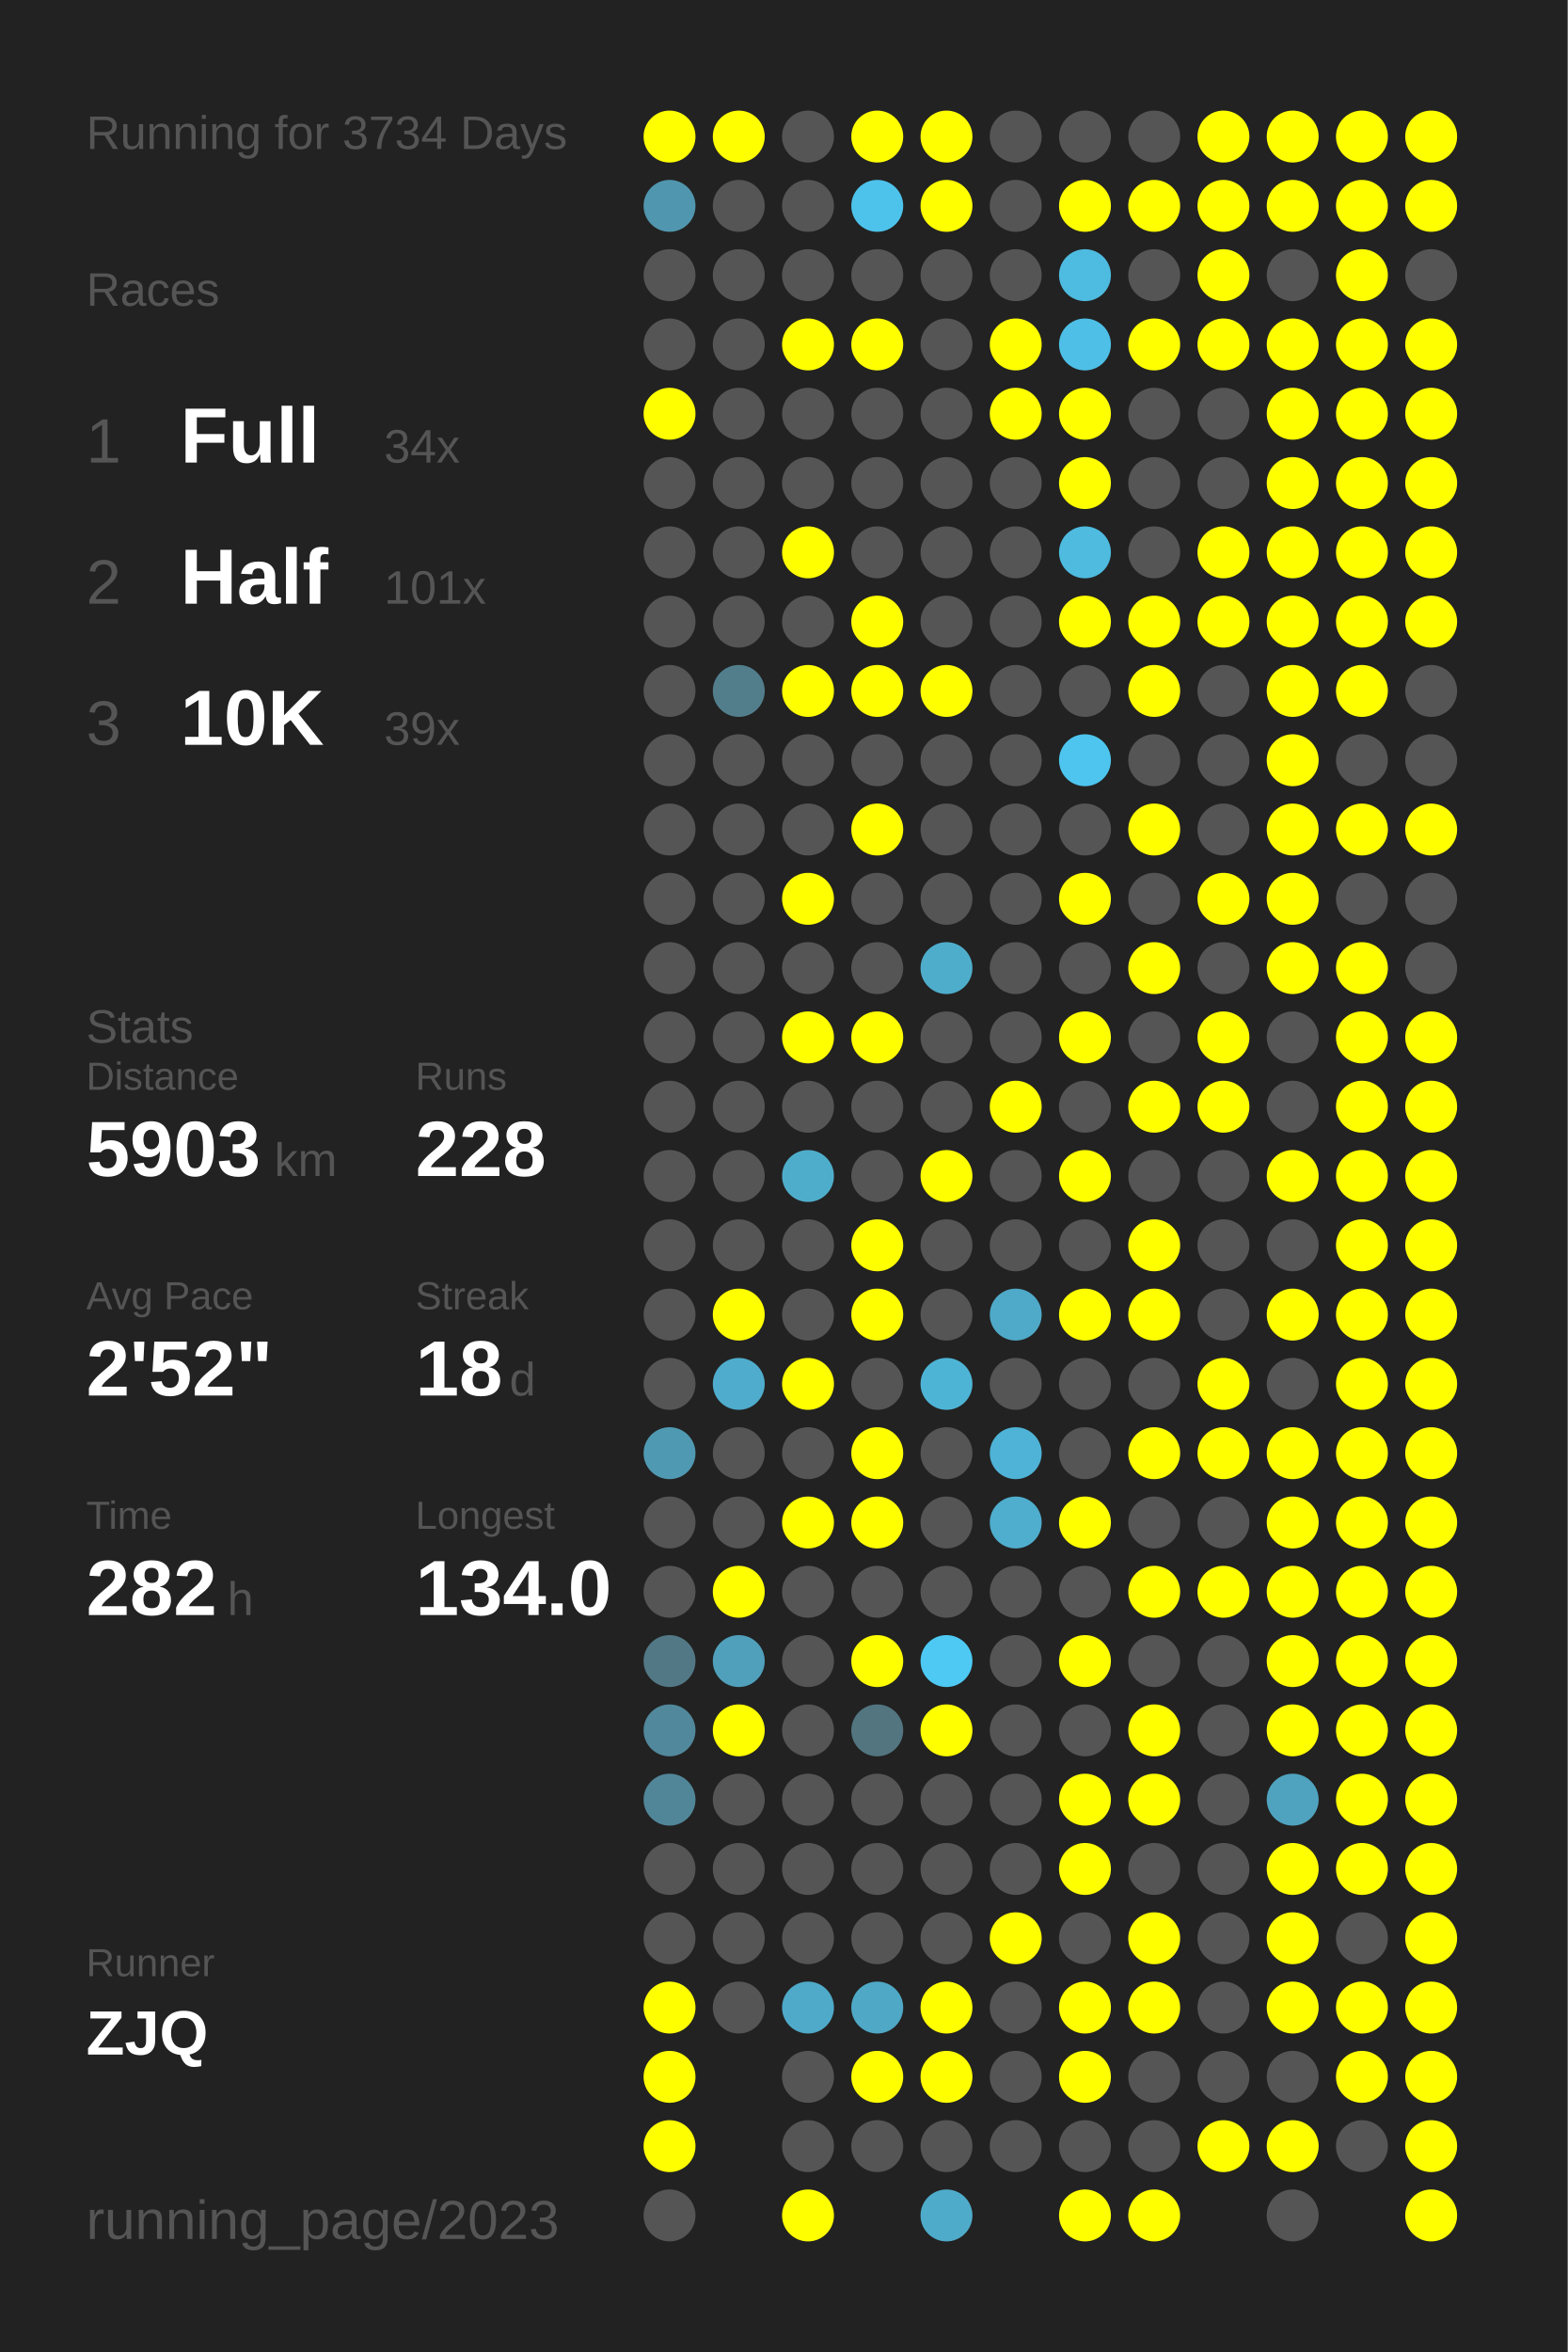
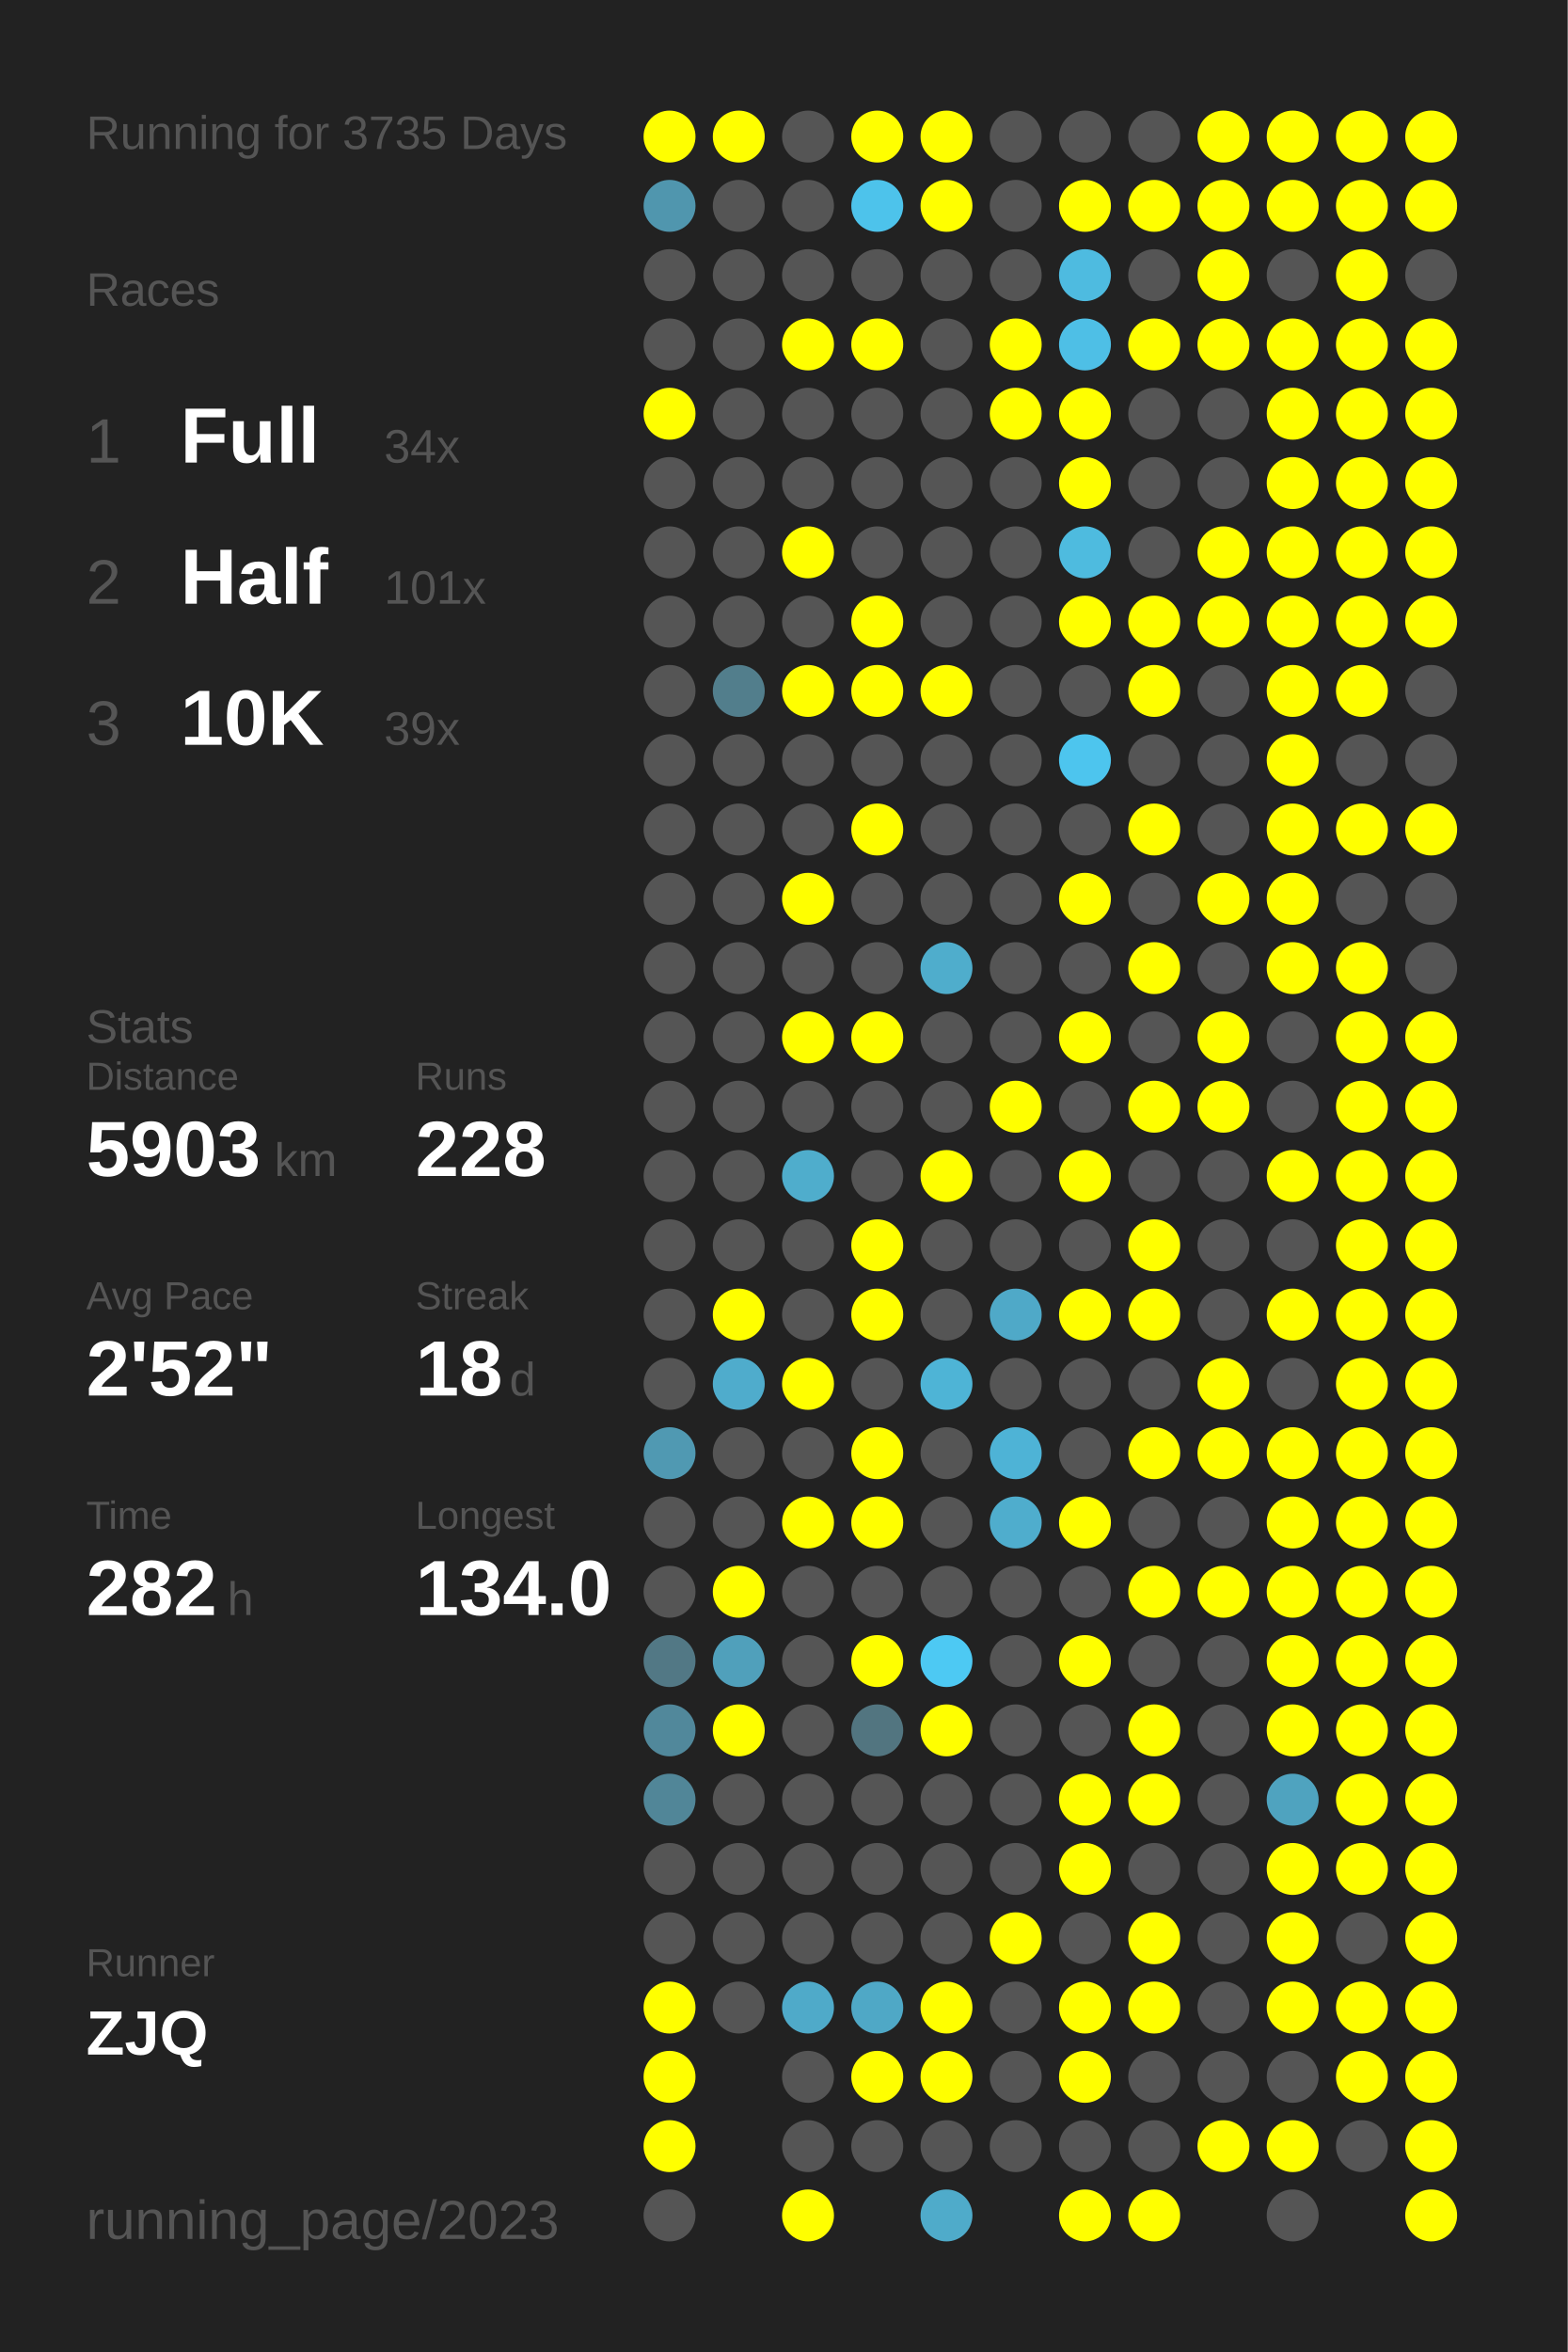
<svg xmlns="http://www.w3.org/2000/svg" baseProfile="full" height="300mm" version="1.1" viewBox="0,0,200,300" width="200mm">
  <defs />
  <rect fill="#222222" height="300" width="200" x="0" y="0" />
-   <text fill="#555555" style="font-size:6px; font-family:Arial;" x="11" y="19">Running for 3734 Days</text>
+   <text fill="#555555" style="font-size:6px; font-family:Arial;" x="11" y="19">Running for 3735 Days</text>
  <text fill="#555555" style="font-size:6px; font-family:Arial;" x="11" y="39">Races</text>
  <text fill="#555555" style="font-size:8px; font-family:Arial;" x="11" y="59">1</text>
  <text fill="#FFFFFF" style="font-size:10px; font-family:Arial; font-weight:bold;" x="23" y="59">Full</text>
  <text fill="#555555" style="font-size:6px; font-family:Arial;" x="49" y="59">34x</text>
  <text fill="#555555" style="font-size:8px; font-family:Arial;" x="11" y="77">2</text>
  <text fill="#FFFFFF" style="font-size:10px; font-family:Arial; font-weight:bold;" x="23" y="77">Half</text>
  <text fill="#555555" style="font-size:6px; font-family:Arial;" x="49" y="77">101x</text>
  <text fill="#555555" style="font-size:8px; font-family:Arial;" x="11" y="95">3</text>
  <text fill="#FFFFFF" style="font-size:10px; font-family:Arial; font-weight:bold;" x="23" y="95">10K</text>
  <text fill="#555555" style="font-size:6px; font-family:Arial;" x="49" y="95">39x</text>
  <text fill="#555555" style="font-size:6px; font-family:Arial;" x="11" y="133">Stats</text>
  <text fill="#555555" style="font-size:5px; font-family:Arial;" x="11" y="139">Distance</text>
  <text fill="#FFFFFF" style="font-size:10px; font-family:Arial; font-weight:bold;" x="11" y="150">5903</text>
  <text fill="#555555" style="font-size:6px; font-family:Arial;" x="35" y="150">km</text>
  <text fill="#555555" style="font-size:5px; font-family:Arial;" x="53" y="139">Runs</text>
  <text fill="#FFFFFF" style="font-size:10px; font-family:Arial; font-weight:bold;" x="53" y="150">228</text>
  <text fill="#555555" style="font-size:5px; font-family:Arial;" x="11" y="167">Avg Pace</text>
  <text fill="#FFFFFF" style="font-size:10px; font-family:Arial; font-weight:bold;" x="11" y="178">2'52"</text>
  <text fill="#555555" style="font-size:5px; font-family:Arial;" x="53" y="167">Streak</text>
  <text fill="#FFFFFF" style="font-size:10px; font-family:Arial; font-weight:bold;" x="53" y="178">18</text>
  <text fill="#555555" style="font-size:6px; font-family:Arial;" x="65" y="178">d</text>
  <text fill="#555555" style="font-size:5px; font-family:Arial;" x="11" y="195">Time</text>
  <text fill="#FFFFFF" style="font-size:10px; font-family:Arial; font-weight:bold;" x="11" y="206">282</text>
  <text fill="#555555" style="font-size:6px; font-family:Arial;" x="29" y="206">h</text>
  <text fill="#555555" style="font-size:5px; font-family:Arial;" x="53" y="195">Longest</text>
  <text fill="#FFFFFF" style="font-size:10px; font-family:Arial; font-weight:bold;" x="53" y="206">134.0</text>
  <text fill="#555555" style="font-size:5px; font-family:Arial;" x="11" y="252.065">Runner</text>
  <text fill="#FFFFFF" style="font-size:8px; font-family:Arial; font-weight:bold;" x="11" y="262.065">ZJQ</text>
  <text fill="#555555" style="font-size:7px; font-family:Arial;" x="11" y="285.581">running_page/2023</text>
  <circle cx="85.417" cy="17.419" fill="#FFFF00" r="3.312" />
  <circle cx="85.417" cy="26.258" fill="#5096ae" r="3.312" />
  <circle cx="85.417" cy="35.097" fill="#555555" r="3.312" />
  <circle cx="85.417" cy="43.935" fill="#555555" r="3.312" />
  <circle cx="85.417" cy="52.774" fill="#FFFF00" r="3.312" />
  <circle cx="85.417" cy="61.613" fill="#555555" r="3.312" />
  <circle cx="85.417" cy="70.452" fill="#555555" r="3.312" />
  <circle cx="85.417" cy="79.29" fill="#555555" r="3.312" />
  <circle cx="85.417" cy="88.129" fill="#555555" r="3.312" />
  <circle cx="85.417" cy="96.968" fill="#555555" r="3.312" />
  <circle cx="85.417" cy="105.806" fill="#555555" r="3.312" />
  <circle cx="85.417" cy="114.645" fill="#555555" r="3.312" />
  <circle cx="85.417" cy="123.484" fill="#555555" r="3.312" />
  <circle cx="85.417" cy="132.323" fill="#555555" r="3.312" />
  <circle cx="85.417" cy="141.161" fill="#555555" r="3.312" />
  <circle cx="85.417" cy="150" fill="#555555" r="3.312" />
  <circle cx="85.417" cy="158.839" fill="#555555" r="3.312" />
  <circle cx="85.417" cy="167.677" fill="#555555" r="3.312" />
  <circle cx="85.417" cy="176.516" fill="#555555" r="3.312" />
  <circle cx="85.417" cy="185.355" fill="#5099b2" r="3.312" />
  <circle cx="85.417" cy="194.194" fill="#555555" r="3.312" />
  <circle cx="85.417" cy="203.032" fill="#555555" r="3.312" />
  <circle cx="85.417" cy="211.871" fill="#527885" r="3.312" />
  <circle cx="85.417" cy="220.71" fill="#51889b" r="3.312" />
  <circle cx="85.417" cy="229.548" fill="#518698" r="3.312" />
  <circle cx="85.417" cy="238.387" fill="#555555" r="3.312" />
  <circle cx="85.417" cy="247.226" fill="#555555" r="3.312" />
  <circle cx="85.417" cy="256.065" fill="#FFFF00" r="3.312" />
  <circle cx="85.417" cy="264.903" fill="#FFFF00" r="3.312" />
  <circle cx="85.417" cy="273.742" fill="#FFFF00" r="3.312" />
  <circle cx="85.417" cy="282.581" fill="#555555" r="3.312" />
  <circle cx="94.25" cy="17.419" fill="#FFFF00" r="3.312" />
  <circle cx="94.25" cy="26.258" fill="#555555" r="3.312" />
  <circle cx="94.25" cy="35.097" fill="#555555" r="3.312" />
  <circle cx="94.25" cy="43.935" fill="#555555" r="3.312" />
  <circle cx="94.25" cy="52.774" fill="#555555" r="3.312" />
  <circle cx="94.25" cy="61.613" fill="#555555" r="3.312" />
  <circle cx="94.25" cy="70.452" fill="#555555" r="3.312" />
  <circle cx="94.25" cy="79.29" fill="#555555" r="3.312" />
  <circle cx="94.25" cy="88.129" fill="#527e8c" r="3.312" />
  <circle cx="94.25" cy="96.968" fill="#555555" r="3.312" />
  <circle cx="94.25" cy="105.806" fill="#555555" r="3.312" />
  <circle cx="94.25" cy="114.645" fill="#555555" r="3.312" />
  <circle cx="94.25" cy="123.484" fill="#555555" r="3.312" />
  <circle cx="94.25" cy="132.323" fill="#555555" r="3.312" />
  <circle cx="94.25" cy="141.161" fill="#555555" r="3.312" />
  <circle cx="94.25" cy="150" fill="#555555" r="3.312" />
  <circle cx="94.25" cy="158.839" fill="#555555" r="3.312" />
  <circle cx="94.25" cy="167.677" fill="#FFFF00" r="3.312" />
  <circle cx="94.25" cy="176.516" fill="#4faccc" r="3.312" />
  <circle cx="94.25" cy="185.355" fill="#555555" r="3.312" />
  <circle cx="94.25" cy="194.194" fill="#555555" r="3.312" />
  <circle cx="94.25" cy="203.032" fill="#FFFF00" r="3.312" />
  <circle cx="94.25" cy="211.871" fill="#50a0bb" r="3.312" />
  <circle cx="94.25" cy="220.71" fill="#FFFF00" r="3.312" />
  <circle cx="94.25" cy="229.548" fill="#555555" r="3.312" />
  <circle cx="94.25" cy="238.387" fill="#555555" r="3.312" />
  <circle cx="94.25" cy="247.226" fill="#555555" r="3.312" />
  <circle cx="94.25" cy="256.065" fill="#555555" r="3.312" />
  <circle cx="103.083" cy="17.419" fill="#555555" r="3.312" />
  <circle cx="103.083" cy="26.258" fill="#555555" r="3.312" />
  <circle cx="103.083" cy="35.097" fill="#555555" r="3.312" />
  <circle cx="103.083" cy="43.935" fill="#FFFF00" r="3.312" />
  <circle cx="103.083" cy="52.774" fill="#555555" r="3.312" />
  <circle cx="103.083" cy="61.613" fill="#555555" r="3.312" />
  <circle cx="103.083" cy="70.452" fill="#FFFF00" r="3.312" />
  <circle cx="103.083" cy="79.29" fill="#555555" r="3.312" />
  <circle cx="103.083" cy="88.129" fill="#FFFF00" r="3.312" />
  <circle cx="103.083" cy="96.968" fill="#555555" r="3.312" />
  <circle cx="103.083" cy="105.806" fill="#555555" r="3.312" />
  <circle cx="103.083" cy="114.645" fill="#FFFF00" r="3.312" />
  <circle cx="103.083" cy="123.484" fill="#555555" r="3.312" />
  <circle cx="103.083" cy="132.323" fill="#FFFF00" r="3.312" />
  <circle cx="103.083" cy="141.161" fill="#555555" r="3.312" />
  <circle cx="103.083" cy="150" fill="#4fadcc" r="3.312" />
  <circle cx="103.083" cy="158.839" fill="#555555" r="3.312" />
  <circle cx="103.083" cy="167.677" fill="#555555" r="3.312" />
  <circle cx="103.083" cy="176.516" fill="#FFFF00" r="3.312" />
  <circle cx="103.083" cy="185.355" fill="#555555" r="3.312" />
  <circle cx="103.083" cy="194.194" fill="#FFFF00" r="3.312" />
  <circle cx="103.083" cy="203.032" fill="#555555" r="3.312" />
  <circle cx="103.083" cy="211.871" fill="#555555" r="3.312" />
  <circle cx="103.083" cy="220.71" fill="#555555" r="3.312" />
  <circle cx="103.083" cy="229.548" fill="#555555" r="3.312" />
  <circle cx="103.083" cy="238.387" fill="#555555" r="3.312" />
  <circle cx="103.083" cy="247.226" fill="#555555" r="3.312" />
  <circle cx="103.083" cy="256.065" fill="#4faac9" r="3.312" />
  <circle cx="103.083" cy="264.903" fill="#555555" r="3.312" />
  <circle cx="103.083" cy="273.742" fill="#555555" r="3.312" />
  <circle cx="103.083" cy="282.581" fill="#FFFF00" r="3.312" />
  <circle cx="111.917" cy="17.419" fill="#FFFF00" r="3.312" />
  <circle cx="111.917" cy="26.258" fill="#4dc3eb" r="3.312" />
  <circle cx="111.917" cy="35.097" fill="#555555" r="3.312" />
  <circle cx="111.917" cy="43.935" fill="#FFFF00" r="3.312" />
  <circle cx="111.917" cy="52.774" fill="#555555" r="3.312" />
  <circle cx="111.917" cy="61.613" fill="#555555" r="3.312" />
  <circle cx="111.917" cy="70.452" fill="#555555" r="3.312" />
  <circle cx="111.917" cy="79.29" fill="#FFFF00" r="3.312" />
  <circle cx="111.917" cy="88.129" fill="#FFFF00" r="3.312" />
  <circle cx="111.917" cy="96.968" fill="#555555" r="3.312" />
  <circle cx="111.917" cy="105.806" fill="#FFFF00" r="3.312" />
  <circle cx="111.917" cy="114.645" fill="#555555" r="3.312" />
  <circle cx="111.917" cy="123.484" fill="#555555" r="3.312" />
  <circle cx="111.917" cy="132.323" fill="#FFFF00" r="3.312" />
  <circle cx="111.917" cy="141.161" fill="#555555" r="3.312" />
  <circle cx="111.917" cy="150" fill="#555555" r="3.312" />
  <circle cx="111.917" cy="158.839" fill="#FFFF00" r="3.312" />
  <circle cx="111.917" cy="167.677" fill="#FFFF00" r="3.312" />
  <circle cx="111.917" cy="176.516" fill="#555555" r="3.312" />
  <circle cx="111.917" cy="185.355" fill="#FFFF00" r="3.312" />
  <circle cx="111.917" cy="194.194" fill="#FFFF00" r="3.312" />
  <circle cx="111.917" cy="203.032" fill="#555555" r="3.312" />
  <circle cx="111.917" cy="211.871" fill="#FFFF00" r="3.312" />
  <circle cx="111.917" cy="220.71" fill="#527580" r="3.312" />
  <circle cx="111.917" cy="229.548" fill="#555555" r="3.312" />
  <circle cx="111.917" cy="238.387" fill="#555555" r="3.312" />
  <circle cx="111.917" cy="247.226" fill="#555555" r="3.312" />
  <circle cx="111.917" cy="256.065" fill="#4fa8c6" r="3.312" />
  <circle cx="111.917" cy="264.903" fill="#FFFF00" r="3.312" />
  <circle cx="111.917" cy="273.742" fill="#555555" r="3.312" />
  <circle cx="120.75" cy="17.419" fill="#FFFF00" r="3.312" />
  <circle cx="120.75" cy="26.258" fill="#FFFF00" r="3.312" />
  <circle cx="120.75" cy="35.097" fill="#555555" r="3.312" />
  <circle cx="120.75" cy="43.935" fill="#555555" r="3.312" />
  <circle cx="120.75" cy="52.774" fill="#555555" r="3.312" />
  <circle cx="120.75" cy="61.613" fill="#555555" r="3.312" />
  <circle cx="120.75" cy="70.452" fill="#555555" r="3.312" />
  <circle cx="120.75" cy="79.29" fill="#555555" r="3.312" />
  <circle cx="120.75" cy="88.129" fill="#FFFF00" r="3.312" />
  <circle cx="120.75" cy="96.968" fill="#555555" r="3.312" />
  <circle cx="120.75" cy="105.806" fill="#555555" r="3.312" />
  <circle cx="120.75" cy="114.645" fill="#555555" r="3.312" />
  <circle cx="120.75" cy="123.484" fill="#4fadcc" r="3.312" />
  <circle cx="120.75" cy="132.323" fill="#555555" r="3.312" />
  <circle cx="120.75" cy="141.161" fill="#555555" r="3.312" />
  <circle cx="120.75" cy="150" fill="#FFFF00" r="3.312" />
  <circle cx="120.75" cy="158.839" fill="#555555" r="3.312" />
  <circle cx="120.75" cy="167.677" fill="#555555" r="3.312" />
  <circle cx="120.75" cy="176.516" fill="#4eb4d6" r="3.312" />
  <circle cx="120.75" cy="185.355" fill="#555555" r="3.312" />
  <circle cx="120.75" cy="194.194" fill="#555555" r="3.312" />
  <circle cx="120.75" cy="203.032" fill="#555555" r="3.312" />
  <circle cx="120.75" cy="211.871" fill="#4dc9f3" r="3.312" />
  <circle cx="120.75" cy="220.71" fill="#FFFF00" r="3.312" />
  <circle cx="120.75" cy="229.548" fill="#555555" r="3.312" />
  <circle cx="120.75" cy="238.387" fill="#555555" r="3.312" />
  <circle cx="120.75" cy="247.226" fill="#555555" r="3.312" />
  <circle cx="120.75" cy="256.065" fill="#FFFF00" r="3.312" />
  <circle cx="120.75" cy="264.903" fill="#FFFF00" r="3.312" />
  <circle cx="120.75" cy="273.742" fill="#555555" r="3.312" />
  <circle cx="120.75" cy="282.581" fill="#4fabca" r="3.312" />
  <circle cx="129.583" cy="17.419" fill="#555555" r="3.312" />
  <circle cx="129.583" cy="26.258" fill="#555555" r="3.312" />
  <circle cx="129.583" cy="35.097" fill="#555555" r="3.312" />
  <circle cx="129.583" cy="43.935" fill="#FFFF00" r="3.312" />
  <circle cx="129.583" cy="52.774" fill="#FFFF00" r="3.312" />
  <circle cx="129.583" cy="61.613" fill="#555555" r="3.312" />
  <circle cx="129.583" cy="70.452" fill="#555555" r="3.312" />
  <circle cx="129.583" cy="79.29" fill="#555555" r="3.312" />
  <circle cx="129.583" cy="88.129" fill="#555555" r="3.312" />
  <circle cx="129.583" cy="96.968" fill="#555555" r="3.312" />
  <circle cx="129.583" cy="105.806" fill="#555555" r="3.312" />
  <circle cx="129.583" cy="114.645" fill="#555555" r="3.312" />
  <circle cx="129.583" cy="123.484" fill="#555555" r="3.312" />
  <circle cx="129.583" cy="132.323" fill="#555555" r="3.312" />
  <circle cx="129.583" cy="141.161" fill="#FFFF00" r="3.312" />
  <circle cx="129.583" cy="150" fill="#555555" r="3.312" />
  <circle cx="129.583" cy="158.839" fill="#555555" r="3.312" />
  <circle cx="129.583" cy="167.677" fill="#4fa9c8" r="3.312" />
  <circle cx="129.583" cy="176.516" fill="#555555" r="3.312" />
  <circle cx="129.583" cy="185.355" fill="#4eb3d6" r="3.312" />
  <circle cx="129.583" cy="194.194" fill="#4fadcd" r="3.312" />
  <circle cx="129.583" cy="203.032" fill="#555555" r="3.312" />
  <circle cx="129.583" cy="211.871" fill="#555555" r="3.312" />
  <circle cx="129.583" cy="220.71" fill="#555555" r="3.312" />
  <circle cx="129.583" cy="229.548" fill="#555555" r="3.312" />
  <circle cx="129.583" cy="238.387" fill="#555555" r="3.312" />
  <circle cx="129.583" cy="247.226" fill="#FFFF00" r="3.312" />
  <circle cx="129.583" cy="256.065" fill="#555555" r="3.312" />
  <circle cx="129.583" cy="264.903" fill="#555555" r="3.312" />
  <circle cx="129.583" cy="273.742" fill="#555555" r="3.312" />
  <circle cx="138.417" cy="17.419" fill="#555555" r="3.312" />
  <circle cx="138.417" cy="26.258" fill="#FFFF00" r="3.312" />
  <circle cx="138.417" cy="35.097" fill="#4ebbe0" r="3.312" />
  <circle cx="138.417" cy="43.935" fill="#4ebfe6" r="3.312" />
  <circle cx="138.417" cy="52.774" fill="#FFFF00" r="3.312" />
  <circle cx="138.417" cy="61.613" fill="#FFFF00" r="3.312" />
  <circle cx="138.417" cy="70.452" fill="#4ebbdf" r="3.312" />
  <circle cx="138.417" cy="79.29" fill="#FFFF00" r="3.312" />
  <circle cx="138.417" cy="88.129" fill="#555555" r="3.312" />
  <circle cx="138.417" cy="96.968" fill="#4dc5ee" r="3.312" />
  <circle cx="138.417" cy="105.806" fill="#555555" r="3.312" />
  <circle cx="138.417" cy="114.645" fill="#FFFF00" r="3.312" />
  <circle cx="138.417" cy="123.484" fill="#555555" r="3.312" />
  <circle cx="138.417" cy="132.323" fill="#FFFF00" r="3.312" />
  <circle cx="138.417" cy="141.161" fill="#555555" r="3.312" />
  <circle cx="138.417" cy="150" fill="#FFFF00" r="3.312" />
  <circle cx="138.417" cy="158.839" fill="#555555" r="3.312" />
  <circle cx="138.417" cy="167.677" fill="#FFFF00" r="3.312" />
  <circle cx="138.417" cy="176.516" fill="#555555" r="3.312" />
  <circle cx="138.417" cy="185.355" fill="#555555" r="3.312" />
  <circle cx="138.417" cy="194.194" fill="#FFFF00" r="3.312" />
  <circle cx="138.417" cy="203.032" fill="#555555" r="3.312" />
  <circle cx="138.417" cy="211.871" fill="#FFFF00" r="3.312" />
  <circle cx="138.417" cy="220.71" fill="#555555" r="3.312" />
  <circle cx="138.417" cy="229.548" fill="#FFFF00" r="3.312" />
  <circle cx="138.417" cy="238.387" fill="#FFFF00" r="3.312" />
  <circle cx="138.417" cy="247.226" fill="#555555" r="3.312" />
  <circle cx="138.417" cy="256.065" fill="#FFFF00" r="3.312" />
  <circle cx="138.417" cy="264.903" fill="#FFFF00" r="3.312" />
  <circle cx="138.417" cy="273.742" fill="#555555" r="3.312" />
  <circle cx="138.417" cy="282.581" fill="#FFFF00" r="3.312" />
  <circle cx="147.25" cy="17.419" fill="#555555" r="3.312" />
  <circle cx="147.25" cy="26.258" fill="#FFFF00" r="3.312" />
  <circle cx="147.25" cy="35.097" fill="#555555" r="3.312" />
  <circle cx="147.25" cy="43.935" fill="#FFFF00" r="3.312" />
  <circle cx="147.25" cy="52.774" fill="#555555" r="3.312" />
  <circle cx="147.25" cy="61.613" fill="#555555" r="3.312" />
  <circle cx="147.25" cy="70.452" fill="#555555" r="3.312" />
  <circle cx="147.25" cy="79.29" fill="#FFFF00" r="3.312" />
  <circle cx="147.25" cy="88.129" fill="#FFFF00" r="3.312" />
  <circle cx="147.25" cy="96.968" fill="#555555" r="3.312" />
  <circle cx="147.25" cy="105.806" fill="#FFFF00" r="3.312" />
  <circle cx="147.25" cy="114.645" fill="#555555" r="3.312" />
  <circle cx="147.25" cy="123.484" fill="#FFFF00" r="3.312" />
  <circle cx="147.25" cy="132.323" fill="#555555" r="3.312" />
  <circle cx="147.25" cy="141.161" fill="#FFFF00" r="3.312" />
  <circle cx="147.25" cy="150" fill="#555555" r="3.312" />
  <circle cx="147.25" cy="158.839" fill="#FFFF00" r="3.312" />
  <circle cx="147.25" cy="167.677" fill="#FFFF00" r="3.312" />
  <circle cx="147.25" cy="176.516" fill="#555555" r="3.312" />
  <circle cx="147.25" cy="185.355" fill="#FFFF00" r="3.312" />
  <circle cx="147.25" cy="194.194" fill="#555555" r="3.312" />
  <circle cx="147.25" cy="203.032" fill="#FFFF00" r="3.312" />
  <circle cx="147.25" cy="211.871" fill="#555555" r="3.312" />
  <circle cx="147.25" cy="220.71" fill="#FFFF00" r="3.312" />
  <circle cx="147.25" cy="229.548" fill="#FFFF00" r="3.312" />
  <circle cx="147.25" cy="238.387" fill="#555555" r="3.312" />
  <circle cx="147.25" cy="247.226" fill="#FFFF00" r="3.312" />
  <circle cx="147.25" cy="256.065" fill="#FFFF00" r="3.312" />
  <circle cx="147.25" cy="264.903" fill="#555555" r="3.312" />
  <circle cx="147.25" cy="273.742" fill="#555555" r="3.312" />
  <circle cx="147.25" cy="282.581" fill="#FFFF00" r="3.312" />
  <circle cx="156.083" cy="17.419" fill="#FFFF00" r="3.312" />
  <circle cx="156.083" cy="26.258" fill="#FFFF00" r="3.312" />
  <circle cx="156.083" cy="35.097" fill="#FFFF00" r="3.312" />
  <circle cx="156.083" cy="43.935" fill="#FFFF00" r="3.312" />
  <circle cx="156.083" cy="52.774" fill="#555555" r="3.312" />
  <circle cx="156.083" cy="61.613" fill="#555555" r="3.312" />
  <circle cx="156.083" cy="70.452" fill="#FFFF00" r="3.312" />
  <circle cx="156.083" cy="79.29" fill="#FFFF00" r="3.312" />
  <circle cx="156.083" cy="88.129" fill="#555555" r="3.312" />
  <circle cx="156.083" cy="96.968" fill="#555555" r="3.312" />
  <circle cx="156.083" cy="105.806" fill="#555555" r="3.312" />
  <circle cx="156.083" cy="114.645" fill="#FFFF00" r="3.312" />
  <circle cx="156.083" cy="123.484" fill="#555555" r="3.312" />
  <circle cx="156.083" cy="132.323" fill="#FFFF00" r="3.312" />
  <circle cx="156.083" cy="141.161" fill="#FFFF00" r="3.312" />
  <circle cx="156.083" cy="150" fill="#555555" r="3.312" />
  <circle cx="156.083" cy="158.839" fill="#555555" r="3.312" />
  <circle cx="156.083" cy="167.677" fill="#555555" r="3.312" />
  <circle cx="156.083" cy="176.516" fill="#FFFF00" r="3.312" />
  <circle cx="156.083" cy="185.355" fill="#FFFF00" r="3.312" />
  <circle cx="156.083" cy="194.194" fill="#555555" r="3.312" />
  <circle cx="156.083" cy="203.032" fill="#FFFF00" r="3.312" />
  <circle cx="156.083" cy="211.871" fill="#555555" r="3.312" />
  <circle cx="156.083" cy="220.71" fill="#555555" r="3.312" />
  <circle cx="156.083" cy="229.548" fill="#555555" r="3.312" />
  <circle cx="156.083" cy="238.387" fill="#555555" r="3.312" />
  <circle cx="156.083" cy="247.226" fill="#555555" r="3.312" />
  <circle cx="156.083" cy="256.065" fill="#555555" r="3.312" />
  <circle cx="156.083" cy="264.903" fill="#555555" r="3.312" />
  <circle cx="156.083" cy="273.742" fill="#FFFF00" r="3.312" />
  <circle cx="164.917" cy="17.419" fill="#FFFF00" r="3.312" />
  <circle cx="164.917" cy="26.258" fill="#FFFF00" r="3.312" />
  <circle cx="164.917" cy="35.097" fill="#555555" r="3.312" />
  <circle cx="164.917" cy="43.935" fill="#FFFF00" r="3.312" />
  <circle cx="164.917" cy="52.774" fill="#FFFF00" r="3.312" />
  <circle cx="164.917" cy="61.613" fill="#FFFF00" r="3.312" />
  <circle cx="164.917" cy="70.452" fill="#FFFF00" r="3.312" />
  <circle cx="164.917" cy="79.29" fill="#FFFF00" r="3.312" />
  <circle cx="164.917" cy="88.129" fill="#FFFF00" r="3.312" />
  <circle cx="164.917" cy="96.968" fill="#FFFF00" r="3.312" />
  <circle cx="164.917" cy="105.806" fill="#FFFF00" r="3.312" />
  <circle cx="164.917" cy="114.645" fill="#FFFF00" r="3.312" />
  <circle cx="164.917" cy="123.484" fill="#FFFF00" r="3.312" />
  <circle cx="164.917" cy="132.323" fill="#555555" r="3.312" />
  <circle cx="164.917" cy="141.161" fill="#555555" r="3.312" />
  <circle cx="164.917" cy="150" fill="#FFFF00" r="3.312" />
  <circle cx="164.917" cy="158.839" fill="#555555" r="3.312" />
  <circle cx="164.917" cy="167.677" fill="#FFFF00" r="3.312" />
  <circle cx="164.917" cy="176.516" fill="#555555" r="3.312" />
  <circle cx="164.917" cy="185.355" fill="#FFFF00" r="3.312" />
  <circle cx="164.917" cy="194.194" fill="#FFFF00" r="3.312" />
  <circle cx="164.917" cy="203.032" fill="#FFFF00" r="3.312" />
  <circle cx="164.917" cy="211.871" fill="#FFFF00" r="3.312" />
  <circle cx="164.917" cy="220.71" fill="#FFFF00" r="3.312" />
  <circle cx="164.917" cy="229.548" fill="#4fa3bf" r="3.312" />
  <circle cx="164.917" cy="238.387" fill="#FFFF00" r="3.312" />
  <circle cx="164.917" cy="247.226" fill="#FFFF00" r="3.312" />
  <circle cx="164.917" cy="256.065" fill="#FFFF00" r="3.312" />
  <circle cx="164.917" cy="264.903" fill="#555555" r="3.312" />
  <circle cx="164.917" cy="273.742" fill="#FFFF00" r="3.312" />
  <circle cx="164.917" cy="282.581" fill="#555555" r="3.312" />
  <circle cx="173.75" cy="17.419" fill="#FFFF00" r="3.312" />
  <circle cx="173.75" cy="26.258" fill="#FFFF00" r="3.312" />
  <circle cx="173.75" cy="35.097" fill="#FFFF00" r="3.312" />
  <circle cx="173.75" cy="43.935" fill="#FFFF00" r="3.312" />
  <circle cx="173.75" cy="52.774" fill="#FFFF00" r="3.312" />
  <circle cx="173.75" cy="61.613" fill="#FFFF00" r="3.312" />
  <circle cx="173.75" cy="70.452" fill="#FFFF00" r="3.312" />
  <circle cx="173.75" cy="79.29" fill="#FFFF00" r="3.312" />
  <circle cx="173.75" cy="88.129" fill="#FFFF00" r="3.312" />
  <circle cx="173.75" cy="96.968" fill="#555555" r="3.312" />
  <circle cx="173.75" cy="105.806" fill="#FFFF00" r="3.312" />
  <circle cx="173.75" cy="114.645" fill="#555555" r="3.312" />
  <circle cx="173.75" cy="123.484" fill="#FFFF00" r="3.312" />
  <circle cx="173.75" cy="132.323" fill="#FFFF00" r="3.312" />
  <circle cx="173.75" cy="141.161" fill="#FFFF00" r="3.312" />
  <circle cx="173.75" cy="150" fill="#FFFF00" r="3.312" />
  <circle cx="173.75" cy="158.839" fill="#FFFF00" r="3.312" />
  <circle cx="173.75" cy="167.677" fill="#FFFF00" r="3.312" />
  <circle cx="173.75" cy="176.516" fill="#FFFF00" r="3.312" />
  <circle cx="173.75" cy="185.355" fill="#FFFF00" r="3.312" />
  <circle cx="173.75" cy="194.194" fill="#FFFF00" r="3.312" />
  <circle cx="173.75" cy="203.032" fill="#FFFF00" r="3.312" />
  <circle cx="173.75" cy="211.871" fill="#FFFF00" r="3.312" />
  <circle cx="173.75" cy="220.71" fill="#FFFF00" r="3.312" />
  <circle cx="173.75" cy="229.548" fill="#FFFF00" r="3.312" />
  <circle cx="173.75" cy="238.387" fill="#FFFF00" r="3.312" />
  <circle cx="173.75" cy="247.226" fill="#555555" r="3.312" />
  <circle cx="173.75" cy="256.065" fill="#FFFF00" r="3.312" />
  <circle cx="173.75" cy="264.903" fill="#FFFF00" r="3.312" />
  <circle cx="173.75" cy="273.742" fill="#555555" r="3.312" />
  <circle cx="182.583" cy="17.419" fill="#FFFF00" r="3.312" />
  <circle cx="182.583" cy="26.258" fill="#FFFF00" r="3.312" />
  <circle cx="182.583" cy="35.097" fill="#555555" r="3.312" />
  <circle cx="182.583" cy="43.935" fill="#FFFF00" r="3.312" />
  <circle cx="182.583" cy="52.774" fill="#FFFF00" r="3.312" />
  <circle cx="182.583" cy="61.613" fill="#FFFF00" r="3.312" />
  <circle cx="182.583" cy="70.452" fill="#FFFF00" r="3.312" />
  <circle cx="182.583" cy="79.29" fill="#FFFF00" r="3.312" />
  <circle cx="182.583" cy="88.129" fill="#555555" r="3.312" />
  <circle cx="182.583" cy="96.968" fill="#555555" r="3.312" />
  <circle cx="182.583" cy="105.806" fill="#FFFF00" r="3.312" />
  <circle cx="182.583" cy="114.645" fill="#555555" r="3.312" />
  <circle cx="182.583" cy="123.484" fill="#555555" r="3.312" />
  <circle cx="182.583" cy="132.323" fill="#FFFF00" r="3.312" />
  <circle cx="182.583" cy="141.161" fill="#FFFF00" r="3.312" />
  <circle cx="182.583" cy="150" fill="#FFFF00" r="3.312" />
  <circle cx="182.583" cy="158.839" fill="#FFFF00" r="3.312" />
  <circle cx="182.583" cy="167.677" fill="#FFFF00" r="3.312" />
  <circle cx="182.583" cy="176.516" fill="#FFFF00" r="3.312" />
  <circle cx="182.583" cy="185.355" fill="#FFFF00" r="3.312" />
  <circle cx="182.583" cy="194.194" fill="#FFFF00" r="3.312" />
  <circle cx="182.583" cy="203.032" fill="#FFFF00" r="3.312" />
  <circle cx="182.583" cy="211.871" fill="#FFFF00" r="3.312" />
  <circle cx="182.583" cy="220.71" fill="#FFFF00" r="3.312" />
  <circle cx="182.583" cy="229.548" fill="#FFFF00" r="3.312" />
  <circle cx="182.583" cy="238.387" fill="#FFFF00" r="3.312" />
  <circle cx="182.583" cy="247.226" fill="#FFFF00" r="3.312" />
  <circle cx="182.583" cy="256.065" fill="#FFFF00" r="3.312" />
  <circle cx="182.583" cy="264.903" fill="#FFFF00" r="3.312" />
  <circle cx="182.583" cy="273.742" fill="#FFFF00" r="3.312" />
  <circle cx="182.583" cy="282.581" fill="#FFFF00" r="3.312" />
</svg>
